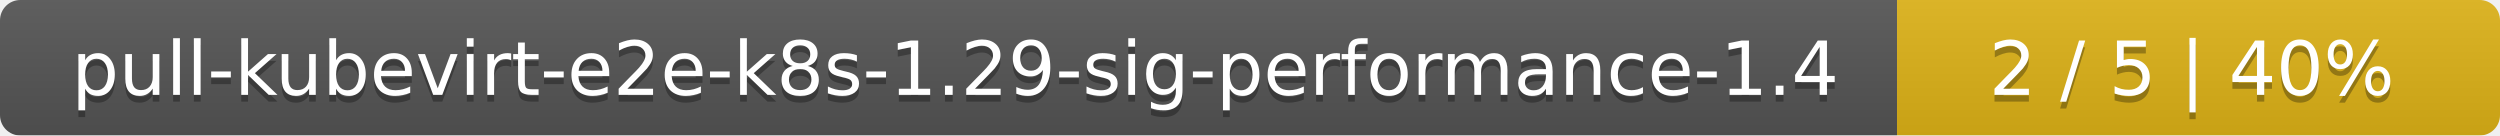
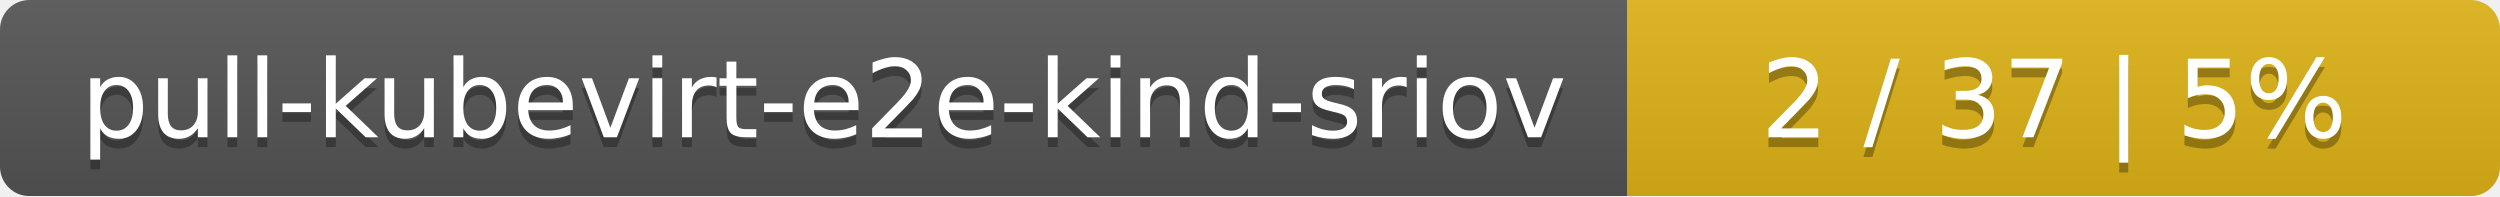
- <svg xmlns="http://www.w3.org/2000/svg" width="369" height="20">
+ <svg xmlns="http://www.w3.org/2000/svg" width="255" height="20">
  <linearGradient id="smooth" x2="0" y2="100%">
    <stop offset="0" stop-color="#bbb" stop-opacity=".1" />
    <stop offset="1" stop-opacity=".1" />
  </linearGradient>
  <mask id="round">
-     <rect width="369" height="20" rx="3" fill="#fff" />
+     <rect width="255" height="20" rx="3" fill="#fff" />
  </mask>
  <g mask="url(#round)">
-     <rect width="280" height="20" fill="#555" />
-     <rect x="280" width="89" height="20" fill="#dfb317" />
-     <rect width="369" height="20" fill="url(#smooth)" />
+     <rect width="166" height="20" fill="#555" />
+     <rect x="166" width="89" height="20" fill="#dfb317" />
+     <rect width="255" height="20" fill="url(#smooth)" />
  </g>
  <g fill="#fff" text-anchor="middle" font-family="DejaVu Sans,Verdana,Geneva,sans-serif" font-size="11">
-     <text x="141" y="15" fill="#010101" fill-opacity=".3">pull-kubevirt-e2e-k8s-1.29-sig-performance-1.4</text>
-     <text x="141" y="14">pull-kubevirt-e2e-k8s-1.29-sig-performance-1.4</text>
-     <text x="323.5" y="15" fill="#010101" fill-opacity=".3">2 / 5    |    40%</text>
-     <text x="323.5" y="14">2 / 5    |    40%</text>
+     <text x="84" y="15" fill="#010101" fill-opacity=".3">pull-kubevirt-e2e-kind-sriov</text>
+     <text x="84" y="14">pull-kubevirt-e2e-kind-sriov</text>
+     <text x="209.5" y="15" fill="#010101" fill-opacity=".3">2 / 37    |    5%</text>
+     <text x="209.5" y="14">2 / 37    |    5%</text>
  </g>
</svg>
